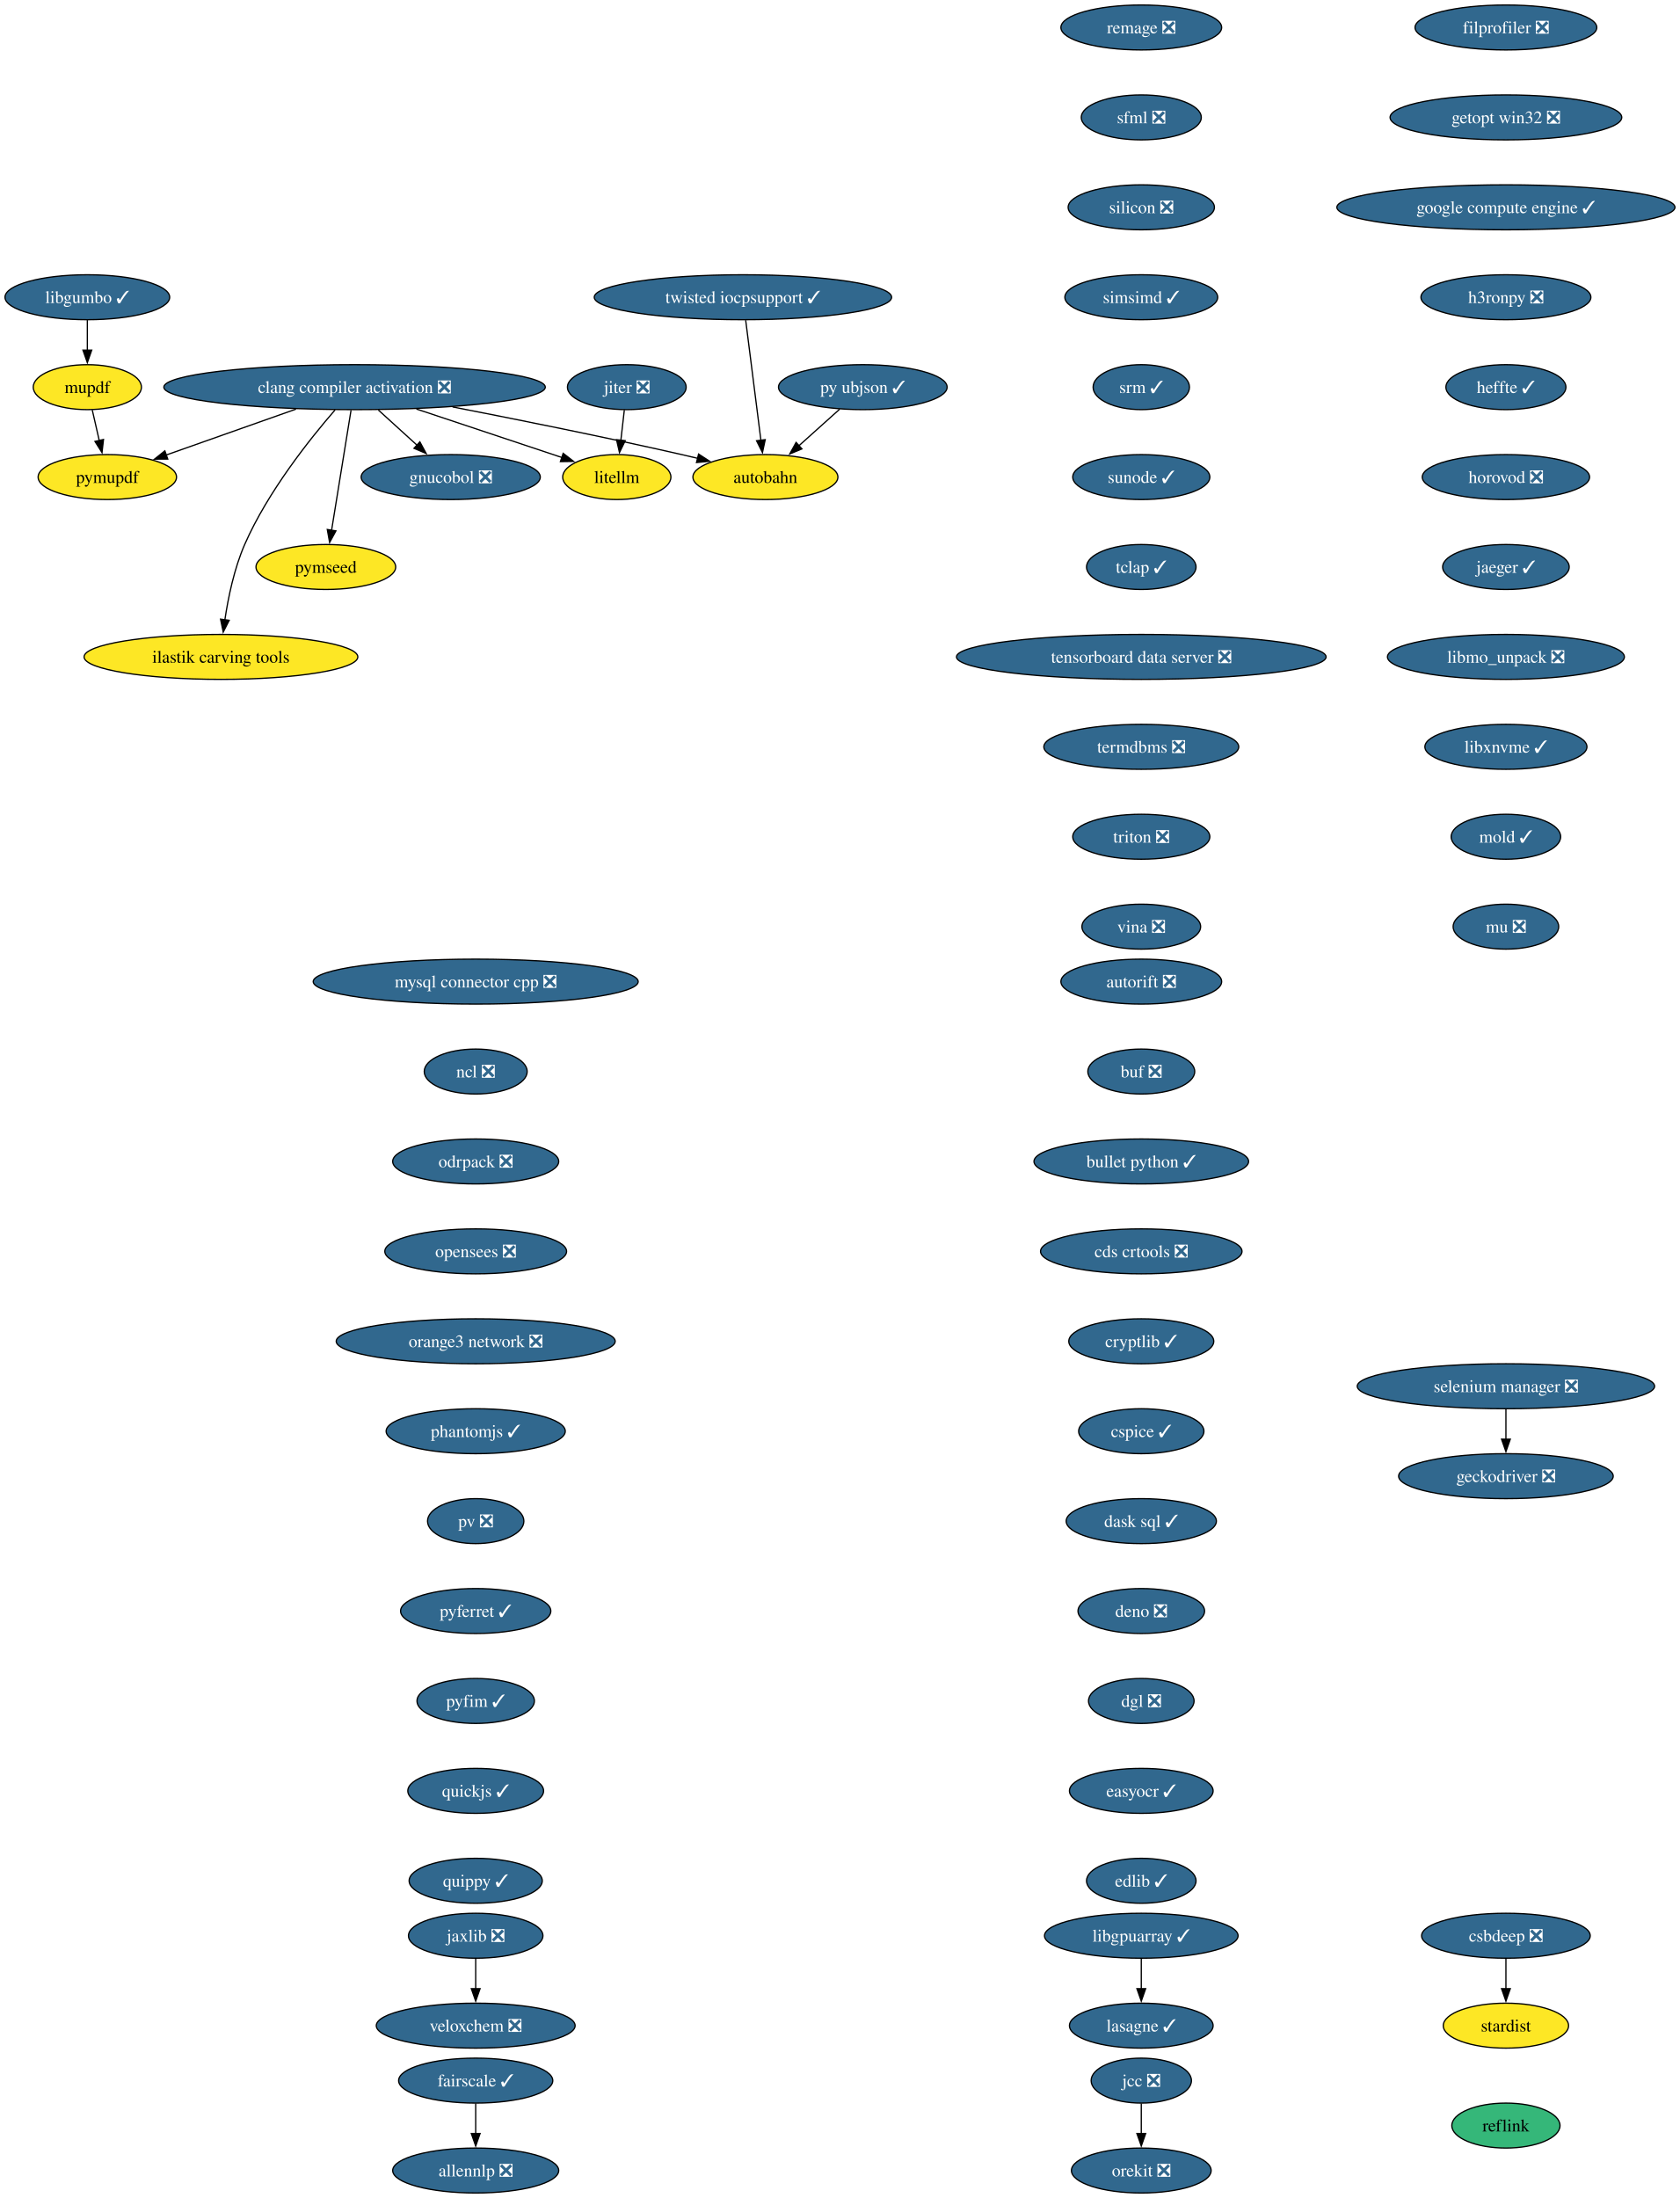
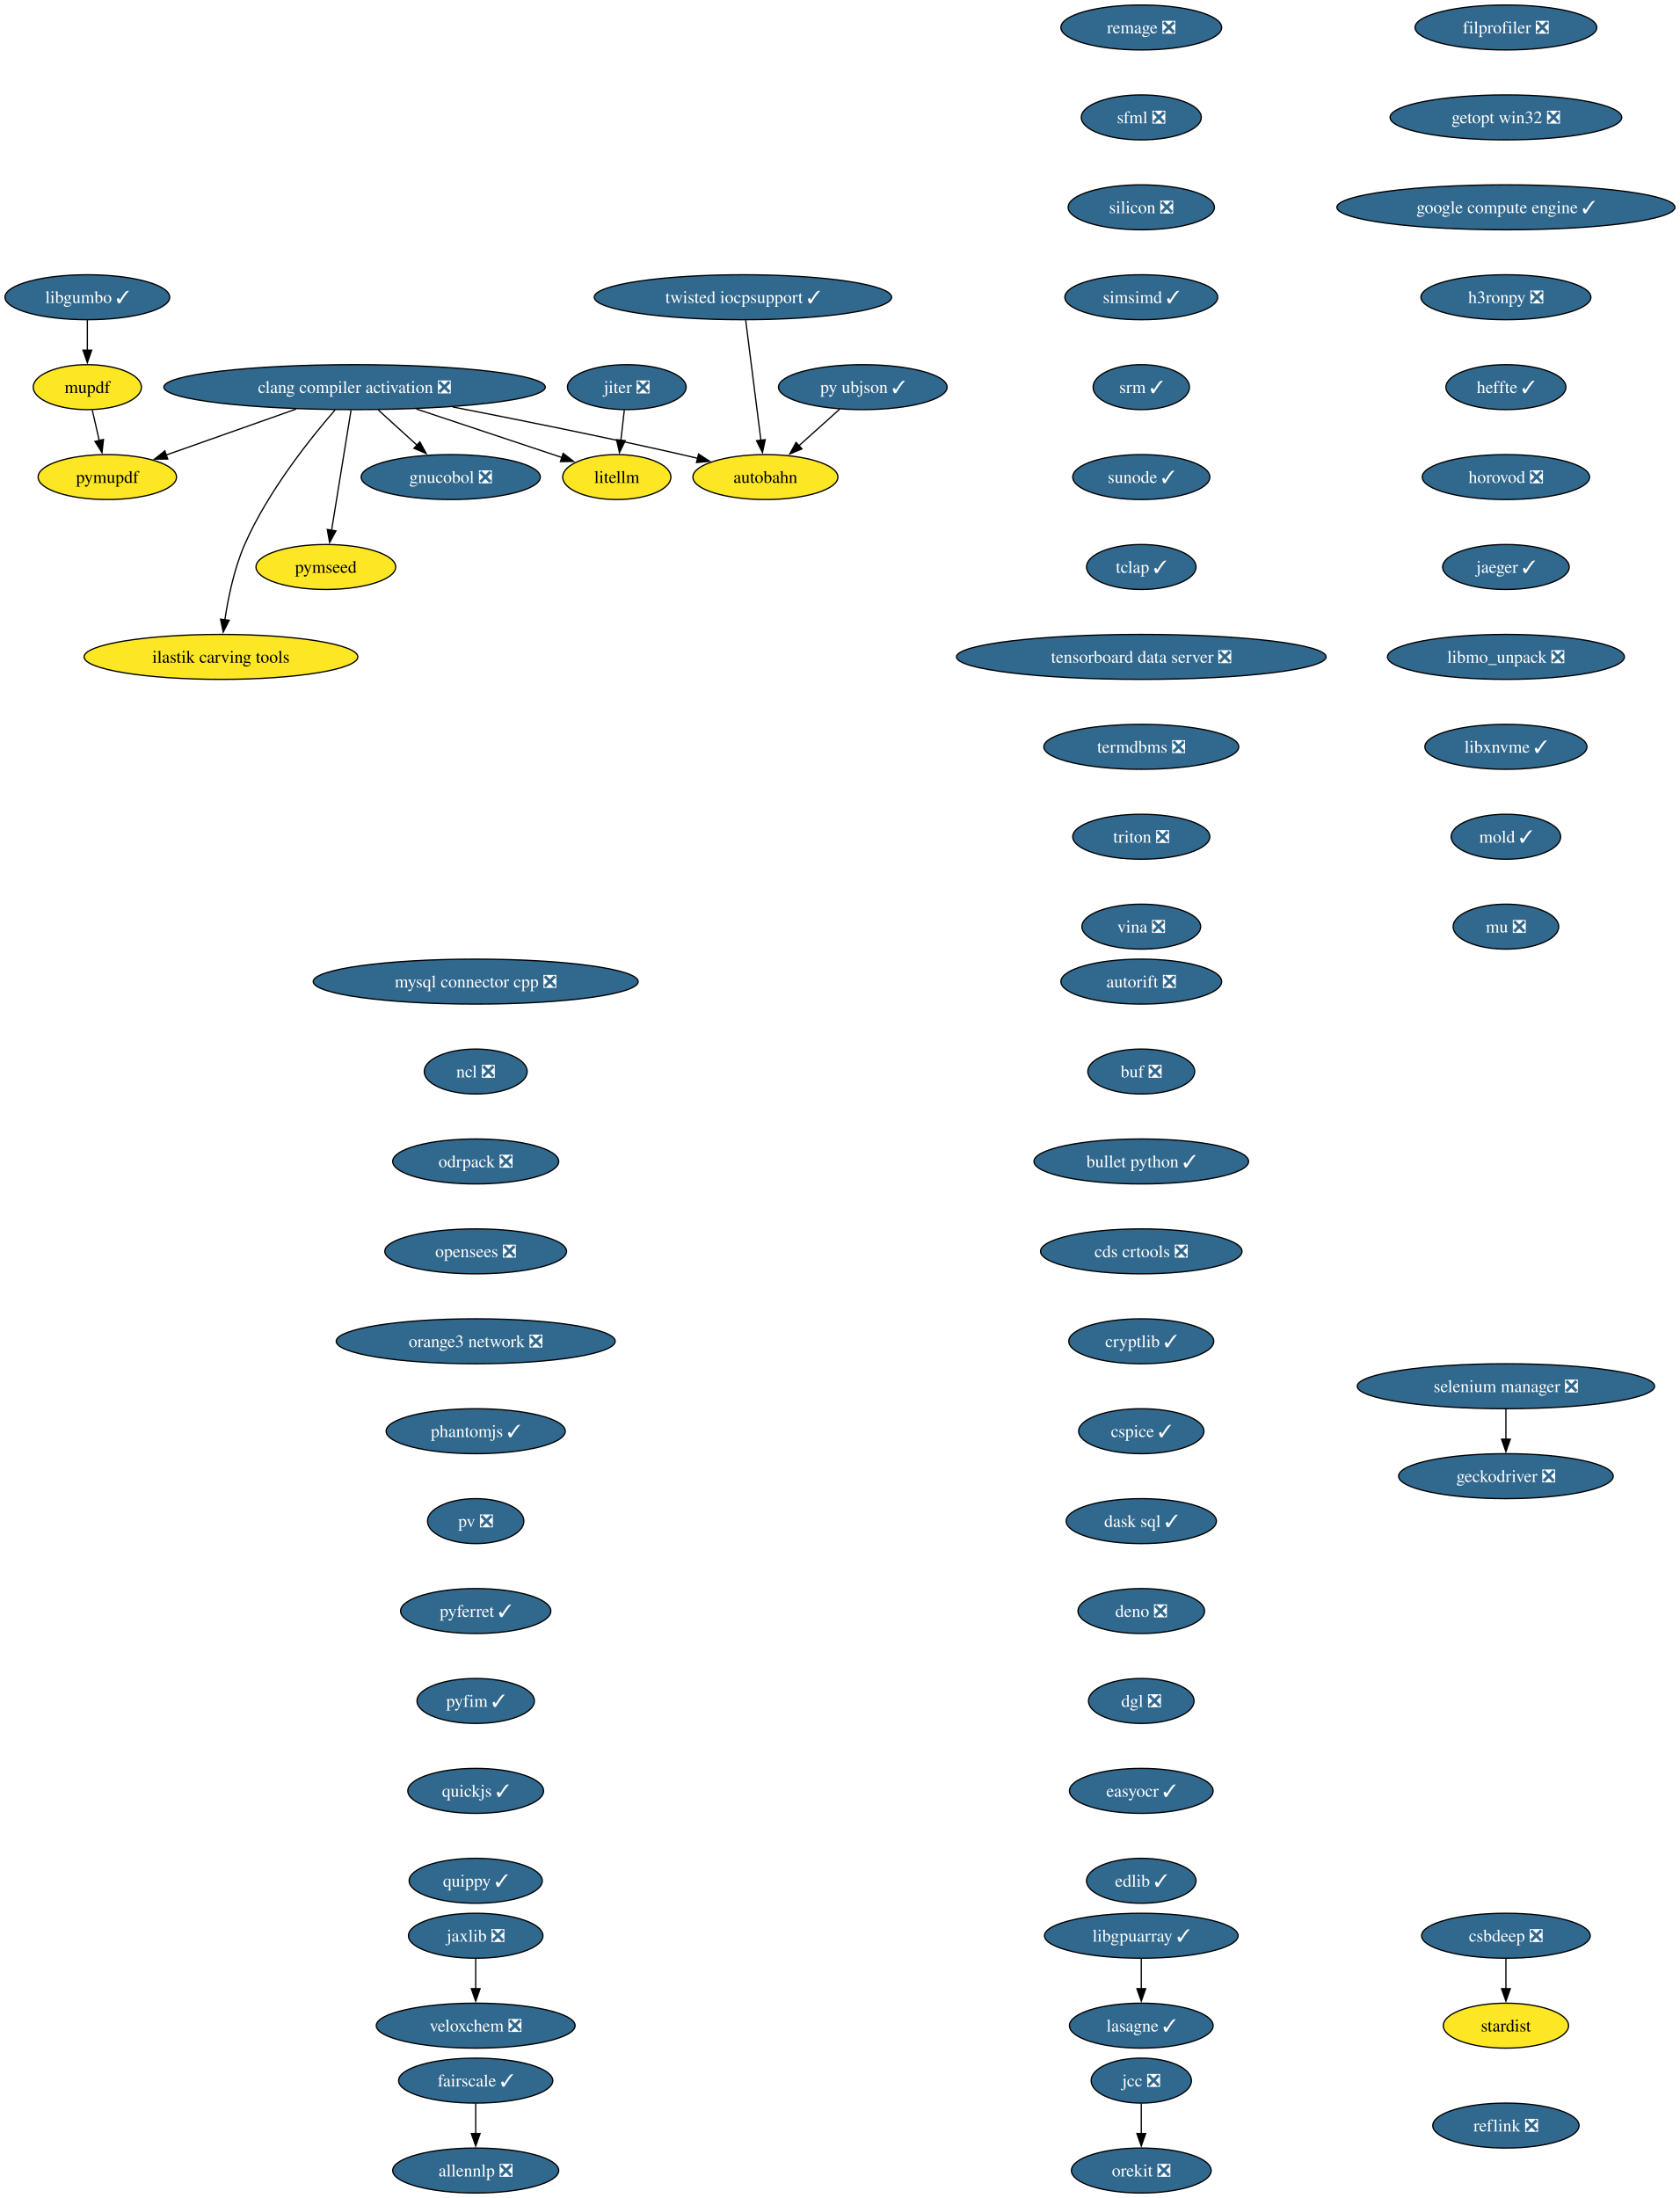
<svg xmlns="http://www.w3.org/2000/svg" xmlns:xlink="http://www.w3.org/1999/xlink" width="1345pt" height="1760pt" viewBox="0.00 0.00 1345.00 1760.00">
  <g id="graph0" class="graph" transform="scale(1 1) rotate(0) translate(4 1756)">
    <polygon fill="white" stroke="none" points="-4,4 -4,-1756 1341.32,-1756 1341.32,4 -4,4" />
    <g id="node1" class="node">
      <g id="a_node1">
        <a xlink:href="https://github.com/conda-forge/allennlp-feedstock/pull/40" xlink:title="allennlp ❎">
          <ellipse fill="#31688e" stroke="black" cx="376.94" cy="-18" rx="66.47" ry="18" />
          <text xml:space="preserve" text-anchor="middle" x="376.94" y="-13.32" font-family="Times,serif" font-size="14.00" fill="white">allennlp ❎</text>
        </a>
      </g>
    </g>
    <g id="node2" class="node">
      <g id="a_node2">
        <a xlink:href="https://github.com/conda-forge/autobahn-feedstock" xlink:title="autobahn">
          <ellipse fill="#fde725" stroke="black" cx="608.94" cy="-1374" rx="58.05" ry="18" />
          <text xml:space="preserve" text-anchor="middle" x="608.94" y="-1369.33" font-family="Times,serif" font-size="14.00">autobahn</text>
        </a>
      </g>
    </g>
    <g id="node3" class="node">
      <g id="a_node3">
        <a xlink:href="https://github.com/conda-forge/autorift-feedstock/pull/69" xlink:title="autorift ❎">
          <ellipse fill="#31688e" stroke="black" cx="909.94" cy="-970" rx="64.36" ry="18" />
          <text xml:space="preserve" text-anchor="middle" x="909.94" y="-965.33" font-family="Times,serif" font-size="14.00" fill="white">autorift ❎</text>
        </a>
      </g>
    </g>
    <g id="node4" class="node">
      <g id="a_node4">
        <a xlink:href="https://github.com/conda-forge/buf-feedstock/pull/48" xlink:title="buf ❎">
          <ellipse fill="#31688e" stroke="black" cx="909.94" cy="-898" rx="42.79" ry="18" />
          <text xml:space="preserve" text-anchor="middle" x="909.94" y="-893.33" font-family="Times,serif" font-size="14.00" fill="white">buf ❎</text>
        </a>
      </g>
    </g>
    <g id="node5" class="node">
      <g id="a_node5">
        <a xlink:href="https://github.com/conda-forge/bullet-python-feedstock/pull/14" xlink:title="bullet python ✓">
          <ellipse fill="#31688e" stroke="black" cx="909.94" cy="-826" rx="85.93" ry="18" />
          <text xml:space="preserve" text-anchor="middle" x="909.94" y="-821.33" font-family="Times,serif" font-size="14.00" fill="white">bullet python ✓</text>
        </a>
      </g>
    </g>
    <g id="node6" class="node">
      <g id="a_node6">
        <a xlink:href="https://github.com/conda-forge/cds-crtools-feedstock/pull/96" xlink:title="cds crtools ❎">
          <ellipse fill="#31688e" stroke="black" cx="909.94" cy="-754" rx="80.67" ry="18" />
          <text xml:space="preserve" text-anchor="middle" x="909.94" y="-749.33" font-family="Times,serif" font-size="14.00" fill="white">cds crtools ❎</text>
        </a>
      </g>
    </g>
    <g id="node7" class="node">
      <g id="a_node7">
        <a xlink:href="https://github.com/conda-forge/cryptlib-feedstock/pull/5" xlink:title="cryptlib ✓">
          <ellipse fill="#31688e" stroke="black" cx="909.94" cy="-682" rx="58.05" ry="18" />
          <text xml:space="preserve" text-anchor="middle" x="909.94" y="-677.33" font-family="Times,serif" font-size="14.00" fill="white">cryptlib ✓</text>
        </a>
      </g>
    </g>
    <g id="node14" class="node">
      <g id="a_node14">
        <a xlink:href="https://github.com/conda-forge/cspice-feedstock/pull/43" xlink:title="cspice ✓">
          <ellipse fill="#31688e" stroke="black" cx="909.94" cy="-610" rx="50.16" ry="18" />
          <text xml:space="preserve" text-anchor="middle" x="909.94" y="-605.33" font-family="Times,serif" font-size="14.00" fill="white">cspice ✓</text>
        </a>
      </g>
    </g>
    <g id="node8" class="node">
      <g id="a_node8">
        <a xlink:href="https://github.com/conda-forge/clang-compiler-activation-feedstock/pull/85" xlink:title="clang compiler activation ❎">
          <ellipse fill="#31688e" stroke="black" cx="279.94" cy="-1446" rx="152.75" ry="18" />
          <text xml:space="preserve" text-anchor="middle" x="279.94" y="-1441.33" font-family="Times,serif" font-size="14.00" fill="white">clang compiler activation ❎</text>
        </a>
      </g>
    </g>
    <g id="edge5" class="edge">
      <path fill="none" stroke="black" d="M358.4,-1430.17C410.56,-1420.05 480.52,-1406 541.94,-1392 546.16,-1391.04 550.53,-1390.01 554.91,-1388.95" />
      <polygon fill="black" stroke="black" points="555.42,-1392.43 564.29,-1386.65 553.75,-1385.63 555.42,-1392.43" />
    </g>
    <g id="node9" class="node">
      <g id="a_node9">
        <a xlink:href="https://github.com/conda-forge/gnucobol-feedstock/pull/4" xlink:title="gnucobol ❎">
          <ellipse fill="#31688e" stroke="black" cx="356.94" cy="-1374" rx="71.73" ry="18" />
          <text xml:space="preserve" text-anchor="middle" x="356.94" y="-1369.33" font-family="Times,serif" font-size="14.00" fill="white">gnucobol ❎</text>
        </a>
      </g>
    </g>
    <g id="edge6" class="edge">
      <path fill="none" stroke="black" d="M298.97,-1427.7C308.37,-1419.16 319.86,-1408.71 330.13,-1399.37" />
      <polygon fill="black" stroke="black" points="332.23,-1402.2 337.27,-1392.88 327.52,-1397.02 332.23,-1402.2" />
    </g>
    <g id="node10" class="node">
      <g id="a_node10">
        <a xlink:href="https://github.com/conda-forge/litellm-feedstock" xlink:title="litellm">
          <ellipse fill="#fde725" stroke="black" cx="489.94" cy="-1374" rx="43.32" ry="18" />
          <text xml:space="preserve" text-anchor="middle" x="489.94" y="-1369.33" font-family="Times,serif" font-size="14.00">litellm</text>
        </a>
      </g>
    </g>
    <g id="edge7" class="edge">
      <path fill="none" stroke="black" d="M329.44,-1428.5C364.89,-1416.68 412.19,-1400.92 446.24,-1389.57" />
      <polygon fill="black" stroke="black" points="446.99,-1393.01 455.37,-1386.52 444.77,-1386.37 446.99,-1393.01" />
    </g>
    <g id="node11" class="node">
      <g id="a_node11">
        <a xlink:href="https://github.com/conda-forge/pymseed-feedstock" xlink:title="pymseed">
          <ellipse fill="#fde725" stroke="black" cx="256.94" cy="-1302" rx="55.94" ry="18" />
          <text xml:space="preserve" text-anchor="middle" x="256.94" y="-1297.33" font-family="Times,serif" font-size="14.00">pymseed</text>
        </a>
      </g>
    </g>
    <g id="edge8" class="edge">
      <path fill="none" stroke="black" d="M277.12,-1427.59C273.24,-1403.61 266.19,-1360.14 261.54,-1331.42" />
      <polygon fill="black" stroke="black" points="265.01,-1330.92 259.95,-1321.6 258.1,-1332.04 265.01,-1330.92" />
    </g>
    <g id="node12" class="node">
      <g id="a_node12">
        <a xlink:href="https://github.com/conda-forge/pymupdf-feedstock" xlink:title="pymupdf">
          <ellipse fill="#fde725" stroke="black" cx="81.94" cy="-1374" rx="55.42" ry="18" />
          <text xml:space="preserve" text-anchor="middle" x="81.94" y="-1369.33" font-family="Times,serif" font-size="14.00">pymupdf</text>
        </a>
      </g>
    </g>
    <g id="edge9" class="edge">
      <path fill="none" stroke="black" d="M233.02,-1428.41C201.61,-1417.31 160.43,-1402.75 129,-1391.64" />
      <polygon fill="black" stroke="black" points="130.34,-1388.4 119.75,-1388.37 128.01,-1395 130.34,-1388.4" />
    </g>
    <g id="node13" class="node">
      <g id="a_node13">
        <a xlink:href="https://github.com/conda-forge/ilastik-carving-tools-feedstock" xlink:title="ilastik carving tools">
          <ellipse fill="#fde725" stroke="black" cx="172.94" cy="-1230" rx="109.61" ry="18" />
          <text xml:space="preserve" text-anchor="middle" x="172.94" y="-1225.33" font-family="Times,serif" font-size="14.00">ilastik carving tools</text>
        </a>
      </g>
    </g>
    <g id="edge10" class="edge">
      <path fill="none" stroke="black" d="M264.33,-1427.77C244.44,-1404.86 210.43,-1362.32 191.94,-1320 183.52,-1300.73 178.72,-1277.45 176.05,-1259.53" />
      <polygon fill="black" stroke="black" points="179.55,-1259.31 174.76,-1249.86 172.62,-1260.24 179.55,-1259.31" />
    </g>
    <g id="node17" class="node">
      <g id="a_node17">
        <a xlink:href="https://github.com/conda-forge/dask-sql-feedstock/pull/86" xlink:title="dask sql ✓">
          <ellipse fill="#31688e" stroke="black" cx="909.94" cy="-538" rx="60.15" ry="18" />
          <text xml:space="preserve" text-anchor="middle" x="909.94" y="-533.33" font-family="Times,serif" font-size="14.00" fill="white">dask sql ✓</text>
        </a>
      </g>
    </g>
    <g id="node15" class="node">
      <g id="a_node15">
        <a xlink:href="https://github.com/conda-forge/csbdeep-feedstock/pull/18" xlink:title="csbdeep ❎">
          <ellipse fill="#31688e" stroke="black" cx="1201.94" cy="-206" rx="67.52" ry="18" />
          <text xml:space="preserve" text-anchor="middle" x="1201.94" y="-201.33" font-family="Times,serif" font-size="14.00" fill="white">csbdeep ❎</text>
        </a>
      </g>
    </g>
    <g id="node16" class="node">
      <g id="a_node16">
        <a xlink:href="https://github.com/conda-forge/stardist-feedstock" xlink:title="stardist">
          <ellipse fill="#fde725" stroke="black" cx="1201.94" cy="-134" rx="50.16" ry="18" />
          <text xml:space="preserve" text-anchor="middle" x="1201.94" y="-129.32" font-family="Times,serif" font-size="14.00">stardist</text>
        </a>
      </g>
    </g>
    <g id="edge12" class="edge">
      <path fill="none" stroke="black" d="M1201.94,-187.7C1201.94,-180.41 1201.94,-171.73 1201.94,-163.54" />
      <polygon fill="black" stroke="black" points="1205.44,-163.62 1201.94,-153.62 1198.44,-163.62 1205.44,-163.62" />
    </g>
    <g id="node18" class="node">
      <g id="a_node18">
        <a xlink:href="https://github.com/conda-forge/deno-feedstock/pull/11" xlink:title="deno ❎">
          <ellipse fill="#31688e" stroke="black" cx="909.94" cy="-466" rx="50.68" ry="18" />
          <text xml:space="preserve" text-anchor="middle" x="909.94" y="-461.32" font-family="Times,serif" font-size="14.00" fill="white">deno ❎</text>
        </a>
      </g>
    </g>
    <g id="node19" class="node">
      <g id="a_node19">
        <a xlink:href="https://github.com/conda-forge/dgl-feedstock/pull/69" xlink:title="dgl ❎">
          <ellipse fill="#31688e" stroke="black" cx="909.94" cy="-394" rx="42.26" ry="18" />
          <text xml:space="preserve" text-anchor="middle" x="909.94" y="-389.32" font-family="Times,serif" font-size="14.00" fill="white">dgl ❎</text>
        </a>
      </g>
    </g>
    <g id="node20" class="node">
      <g id="a_node20">
        <a xlink:href="https://github.com/conda-forge/easyocr-feedstock/pull/14" xlink:title="easyocr ✓">
          <ellipse fill="#31688e" stroke="black" cx="909.94" cy="-322" rx="57.52" ry="18" />
          <text xml:space="preserve" text-anchor="middle" x="909.94" y="-317.32" font-family="Times,serif" font-size="14.00" fill="white">easyocr ✓</text>
        </a>
      </g>
    </g>
    <g id="node21" class="node">
      <g id="a_node21">
        <a xlink:href="https://github.com/conda-forge/edlib-feedstock/pull/7" xlink:title="edlib ✓">
          <ellipse fill="#31688e" stroke="black" cx="909.94" cy="-250" rx="43.84" ry="18" />
          <text xml:space="preserve" text-anchor="middle" x="909.94" y="-245.32" font-family="Times,serif" font-size="14.00" fill="white">edlib ✓</text>
        </a>
      </g>
    </g>
    <g id="node22" class="node">
      <g id="a_node22">
        <a xlink:href="https://github.com/conda-forge/fairscale-feedstock/pull/39" xlink:title="fairscale ✓">
          <ellipse fill="#31688e" stroke="black" cx="376.94" cy="-90" rx="61.73" ry="18" />
          <text xml:space="preserve" text-anchor="middle" x="376.94" y="-85.33" font-family="Times,serif" font-size="14.00" fill="white">fairscale ✓</text>
        </a>
      </g>
    </g>
    <g id="edge18" class="edge">
      <path fill="none" stroke="black" d="M376.94,-71.7C376.94,-64.41 376.94,-55.73 376.94,-47.54" />
      <polygon fill="black" stroke="black" points="380.44,-47.62 376.94,-37.62 373.44,-47.62 380.44,-47.62" />
    </g>
    <g id="node23" class="node">
      <g id="a_node23">
        <a xlink:href="https://github.com/conda-forge/filprofiler-feedstock/pull/51" xlink:title="filprofiler ❎">
          <ellipse fill="#31688e" stroke="black" cx="1201.94" cy="-1734" rx="72.78" ry="18" />
          <text xml:space="preserve" text-anchor="middle" x="1201.94" y="-1729.33" font-family="Times,serif" font-size="14.00" fill="white">filprofiler ❎</text>
        </a>
      </g>
    </g>
    <g id="node24" class="node">
      <g id="a_node24">
        <a xlink:href="https://github.com/conda-forge/getopt-win32-feedstock/pull/5" xlink:title="getopt win32 ❎">
          <ellipse fill="#31688e" stroke="black" cx="1201.94" cy="-1662" rx="92.77" ry="18" />
          <text xml:space="preserve" text-anchor="middle" x="1201.94" y="-1657.33" font-family="Times,serif" font-size="14.00" fill="white">getopt win32 ❎</text>
        </a>
      </g>
    </g>
    <g id="node26" class="node">
      <g id="a_node26">
        <a xlink:href="https://github.com/conda-forge/google-compute-engine-feedstock/pull/12" xlink:title="google compute engine ✓">
          <ellipse fill="#31688e" stroke="black" cx="1201.94" cy="-1590" rx="135.39" ry="18" />
          <text xml:space="preserve" text-anchor="middle" x="1201.94" y="-1585.33" font-family="Times,serif" font-size="14.00" fill="white">google compute engine ✓</text>
        </a>
      </g>
    </g>
    <g id="node25" class="node">
      <g id="a_node25">
        <a xlink:href="https://github.com/conda-forge/geckodriver-feedstock/pull/37" xlink:title="geckodriver ❎">
          <ellipse fill="#31688e" stroke="black" cx="1201.94" cy="-574" rx="85.93" ry="18" />
          <text xml:space="preserve" text-anchor="middle" x="1201.94" y="-569.33" font-family="Times,serif" font-size="14.00" fill="white">geckodriver ❎</text>
        </a>
      </g>
    </g>
    <g id="node27" class="node">
      <g id="a_node27">
        <a xlink:href="https://github.com/conda-forge/h3ronpy-feedstock/pull/3" xlink:title="h3ronpy ❎">
          <ellipse fill="#31688e" stroke="black" cx="1201.94" cy="-1518" rx="68.04" ry="18" />
          <text xml:space="preserve" text-anchor="middle" x="1201.94" y="-1513.33" font-family="Times,serif" font-size="14.00" fill="white">h3ronpy ❎</text>
        </a>
      </g>
    </g>
    <g id="node28" class="node">
      <g id="a_node28">
        <a xlink:href="https://github.com/conda-forge/heffte-feedstock/pull/8" xlink:title="heffte ✓">
          <ellipse fill="#31688e" stroke="black" cx="1201.94" cy="-1446" rx="48.05" ry="18" />
          <text xml:space="preserve" text-anchor="middle" x="1201.94" y="-1441.33" font-family="Times,serif" font-size="14.00" fill="white">heffte ✓</text>
        </a>
      </g>
    </g>
    <g id="node29" class="node">
      <g id="a_node29">
        <a xlink:href="https://github.com/conda-forge/horovod-feedstock/pull/56" xlink:title="horovod ❎">
          <ellipse fill="#31688e" stroke="black" cx="1201.94" cy="-1374" rx="66.99" ry="18" />
          <text xml:space="preserve" text-anchor="middle" x="1201.94" y="-1369.33" font-family="Times,serif" font-size="14.00" fill="white">horovod ❎</text>
        </a>
      </g>
    </g>
    <g id="node30" class="node">
      <g id="a_node30">
        <a xlink:href="https://github.com/conda-forge/jaeger-feedstock/pull/28" xlink:title="jaeger ✓">
          <ellipse fill="#31688e" stroke="black" cx="1201.94" cy="-1302" rx="50.68" ry="18" />
          <text xml:space="preserve" text-anchor="middle" x="1201.94" y="-1297.33" font-family="Times,serif" font-size="14.00" fill="white">jaeger ✓</text>
        </a>
      </g>
    </g>
    <g id="node31" class="node">
      <g id="a_node31">
        <a xlink:href="https://github.com/conda-forge/libmo_unpack-feedstock/pull/21" xlink:title="libmo_unpack ❎">
          <ellipse fill="#31688e" stroke="black" cx="1201.94" cy="-1230" rx="94.88" ry="18" />
          <text xml:space="preserve" text-anchor="middle" x="1201.94" y="-1225.33" font-family="Times,serif" font-size="14.00" fill="white">libmo_unpack ❎</text>
        </a>
      </g>
    </g>
    <g id="node41" class="node">
      <g id="a_node41">
        <a xlink:href="https://github.com/conda-forge/libxnvme-feedstock/pull/3" xlink:title="libxnvme ✓">
          <ellipse fill="#31688e" stroke="black" cx="1201.94" cy="-1158" rx="64.89" ry="18" />
          <text xml:space="preserve" text-anchor="middle" x="1201.94" y="-1153.33" font-family="Times,serif" font-size="14.00" fill="white">libxnvme ✓</text>
        </a>
      </g>
    </g>
    <g id="node32" class="node">
      <g id="a_node32">
        <a xlink:href="https://github.com/conda-forge/jaxlib-feedstock/pull/271" xlink:title="jaxlib ❎">
          <ellipse fill="#31688e" stroke="black" cx="376.94" cy="-206" rx="53.84" ry="18" />
          <text xml:space="preserve" text-anchor="middle" x="376.94" y="-201.33" font-family="Times,serif" font-size="14.00" fill="white">jaxlib ❎</text>
        </a>
      </g>
    </g>
    <g id="node33" class="node">
      <g id="a_node33">
        <a xlink:href="https://github.com/conda-forge/veloxchem-feedstock/pull/31" xlink:title="veloxchem ❎">
          <ellipse fill="#31688e" stroke="black" cx="376.94" cy="-134" rx="79.62" ry="18" />
          <text xml:space="preserve" text-anchor="middle" x="376.94" y="-129.32" font-family="Times,serif" font-size="14.00" fill="white">veloxchem ❎</text>
        </a>
      </g>
    </g>
    <g id="edge26" class="edge">
      <path fill="none" stroke="black" d="M376.94,-187.7C376.94,-180.41 376.94,-171.73 376.94,-163.54" />
      <polygon fill="black" stroke="black" points="380.44,-163.62 376.94,-153.62 373.44,-163.62 380.44,-163.62" />
    </g>
    <g id="node34" class="node">
      <g id="a_node34">
        <a xlink:href="https://github.com/conda-forge/jcc-feedstock/pull/82" xlink:title="jcc ❎">
          <ellipse fill="#31688e" stroke="black" cx="909.94" cy="-90" rx="40.16" ry="18" />
          <text xml:space="preserve" text-anchor="middle" x="909.94" y="-85.33" font-family="Times,serif" font-size="14.00" fill="white">jcc ❎</text>
        </a>
      </g>
    </g>
    <g id="node35" class="node">
      <g id="a_node35">
        <a xlink:href="https://github.com/conda-forge/orekit-feedstock/pull/111" xlink:title="orekit ❎">
          <ellipse fill="#31688e" stroke="black" cx="909.94" cy="-18" rx="55.94" ry="18" />
          <text xml:space="preserve" text-anchor="middle" x="909.94" y="-13.32" font-family="Times,serif" font-size="14.00" fill="white">orekit ❎</text>
        </a>
      </g>
    </g>
    <g id="edge27" class="edge">
      <path fill="none" stroke="black" d="M909.94,-71.7C909.94,-64.41 909.94,-55.73 909.94,-47.54" />
      <polygon fill="black" stroke="black" points="913.44,-47.62 909.94,-37.62 906.44,-47.62 913.44,-47.62" />
    </g>
    <g id="node36" class="node">
      <g id="a_node36">
        <a xlink:href="https://github.com/conda-forge/jiter-feedstock/pull/10" xlink:title="jiter ❎">
          <ellipse fill="#31688e" stroke="black" cx="497.94" cy="-1446" rx="47.53" ry="18" />
          <text xml:space="preserve" text-anchor="middle" x="497.94" y="-1441.33" font-family="Times,serif" font-size="14.00" fill="white">jiter ❎</text>
        </a>
      </g>
    </g>
    <g id="edge28" class="edge">
      <path fill="none" stroke="black" d="M495.96,-1427.7C495.13,-1420.41 494.14,-1411.73 493.2,-1403.54" />
      <polygon fill="black" stroke="black" points="496.68,-1403.15 492.07,-1393.61 489.72,-1403.94 496.68,-1403.15" />
    </g>
    <g id="node37" class="node">
      <g id="a_node37">
        <a xlink:href="https://github.com/conda-forge/lasagne-feedstock/pull/11" xlink:title="lasagne ✓">
          <ellipse fill="#31688e" stroke="black" cx="909.94" cy="-134" rx="57.52" ry="18" />
          <text xml:space="preserve" text-anchor="middle" x="909.94" y="-129.32" font-family="Times,serif" font-size="14.00" fill="white">lasagne ✓</text>
        </a>
      </g>
    </g>
    <g id="node38" class="node">
      <g id="a_node38">
        <a xlink:href="https://github.com/conda-forge/libgpuarray-feedstock/pull/22" xlink:title="libgpuarray ✓">
          <ellipse fill="#31688e" stroke="black" cx="909.94" cy="-206" rx="77.52" ry="18" />
          <text xml:space="preserve" text-anchor="middle" x="909.94" y="-201.33" font-family="Times,serif" font-size="14.00" fill="white">libgpuarray ✓</text>
        </a>
      </g>
    </g>
    <g id="edge29" class="edge">
      <path fill="none" stroke="black" d="M909.94,-187.7C909.94,-180.41 909.94,-171.73 909.94,-163.54" />
      <polygon fill="black" stroke="black" points="913.44,-163.62 909.94,-153.62 906.44,-163.62 913.44,-163.62" />
    </g>
    <g id="node39" class="node">
      <g id="a_node39">
        <a xlink:href="https://github.com/conda-forge/libgumbo-feedstock/pull/6" xlink:title="libgumbo ✓">
          <ellipse fill="#31688e" stroke="black" cx="65.94" cy="-1518" rx="65.94" ry="18" />
          <text xml:space="preserve" text-anchor="middle" x="65.94" y="-1513.33" font-family="Times,serif" font-size="14.00" fill="white">libgumbo ✓</text>
        </a>
      </g>
    </g>
    <g id="node40" class="node">
      <g id="a_node40">
        <a xlink:href="https://github.com/conda-forge/mupdf-feedstock" xlink:title="mupdf">
          <ellipse fill="#fde725" stroke="black" cx="65.94" cy="-1446" rx="43.32" ry="18" />
          <text xml:space="preserve" text-anchor="middle" x="65.94" y="-1441.33" font-family="Times,serif" font-size="14.00">mupdf</text>
        </a>
      </g>
    </g>
    <g id="edge30" class="edge">
      <path fill="none" stroke="black" d="M65.94,-1499.7C65.94,-1492.41 65.94,-1483.73 65.94,-1475.54" />
      <polygon fill="black" stroke="black" points="69.44,-1475.62 65.94,-1465.62 62.44,-1475.62 69.44,-1475.62" />
    </g>
    <g id="edge31" class="edge">
      <path fill="none" stroke="black" d="M69.89,-1427.7C71.58,-1420.32 73.59,-1411.52 75.48,-1403.25" />
      <polygon fill="black" stroke="black" points="78.88,-1404.11 77.69,-1393.58 72.05,-1402.55 78.88,-1404.11" />
    </g>
    <g id="node42" class="node">
      <g id="a_node42">
        <a xlink:href="https://github.com/conda-forge/mold-feedstock/pull/39" xlink:title="mold ✓">
          <ellipse fill="#31688e" stroke="black" cx="1201.94" cy="-1086" rx="43.84" ry="18" />
          <text xml:space="preserve" text-anchor="middle" x="1201.94" y="-1081.33" font-family="Times,serif" font-size="14.00" fill="white">mold ✓</text>
        </a>
      </g>
    </g>
    <g id="node43" class="node">
      <g id="a_node43">
        <a xlink:href="https://github.com/conda-forge/mu-feedstock/pull/4" xlink:title="mu ❎">
          <ellipse fill="#31688e" stroke="black" cx="1201.94" cy="-1014" rx="42.26" ry="18" />
          <text xml:space="preserve" text-anchor="middle" x="1201.94" y="-1009.33" font-family="Times,serif" font-size="14.00" fill="white">mu ❎</text>
        </a>
      </g>
    </g>
    <g id="node44" class="node">
      <g id="a_node44">
        <a xlink:href="https://github.com/conda-forge/mysql-connector-cpp-feedstock/pull/33" xlink:title="mysql connector cpp ❎">
          <ellipse fill="#31688e" stroke="black" cx="376.94" cy="-970" rx="130.13" ry="18" />
          <text xml:space="preserve" text-anchor="middle" x="376.94" y="-965.33" font-family="Times,serif" font-size="14.00" fill="white">mysql connector cpp ❎</text>
        </a>
      </g>
    </g>
    <g id="node45" class="node">
      <g id="a_node45">
        <a xlink:href="https://github.com/conda-forge/ncl-feedstock/pull/178" xlink:title="ncl ❎">
          <ellipse fill="#31688e" stroke="black" cx="376.94" cy="-898" rx="41.21" ry="18" />
          <text xml:space="preserve" text-anchor="middle" x="376.94" y="-893.33" font-family="Times,serif" font-size="14.00" fill="white">ncl ❎</text>
        </a>
      </g>
    </g>
    <g id="node46" class="node">
      <g id="a_node46">
        <a xlink:href="https://github.com/conda-forge/odrpack-feedstock/pull/10" xlink:title="odrpack ❎">
          <ellipse fill="#31688e" stroke="black" cx="376.94" cy="-826" rx="66.47" ry="18" />
          <text xml:space="preserve" text-anchor="middle" x="376.94" y="-821.33" font-family="Times,serif" font-size="14.00" fill="white">odrpack ❎</text>
        </a>
      </g>
    </g>
    <g id="node47" class="node">
      <g id="a_node47">
        <a xlink:href="https://github.com/conda-forge/opensees-feedstock/pull/15" xlink:title="opensees ❎">
          <ellipse fill="#31688e" stroke="black" cx="376.94" cy="-754" rx="72.78" ry="18" />
          <text xml:space="preserve" text-anchor="middle" x="376.94" y="-749.33" font-family="Times,serif" font-size="14.00" fill="white">opensees ❎</text>
        </a>
      </g>
    </g>
    <g id="node48" class="node">
      <g id="a_node48">
        <a xlink:href="https://github.com/conda-forge/orange3-network-feedstock/pull/32" xlink:title="orange3 network ❎">
          <ellipse fill="#31688e" stroke="black" cx="376.94" cy="-682" rx="111.71" ry="18" />
          <text xml:space="preserve" text-anchor="middle" x="376.94" y="-677.33" font-family="Times,serif" font-size="14.00" fill="white">orange3 network ❎</text>
        </a>
      </g>
    </g>
    <g id="node49" class="node">
      <g id="a_node49">
        <a xlink:href="https://github.com/conda-forge/phantomjs-feedstock/pull/5" xlink:title="phantomjs ✓">
          <ellipse fill="#31688e" stroke="black" cx="376.94" cy="-610" rx="71.73" ry="18" />
          <text xml:space="preserve" text-anchor="middle" x="376.94" y="-605.33" font-family="Times,serif" font-size="14.00" fill="white">phantomjs ✓</text>
        </a>
      </g>
    </g>
    <g id="node50" class="node">
      <g id="a_node50">
        <a xlink:href="https://github.com/conda-forge/pv-feedstock/pull/9" xlink:title="pv ❎">
          <ellipse fill="#31688e" stroke="black" cx="376.94" cy="-538" rx="38.58" ry="18" />
          <text xml:space="preserve" text-anchor="middle" x="376.94" y="-533.33" font-family="Times,serif" font-size="14.00" fill="white">pv ❎</text>
        </a>
      </g>
    </g>
    <g id="node51" class="node">
      <g id="a_node51">
        <a xlink:href="https://github.com/conda-forge/pyferret-feedstock/pull/114" xlink:title="pyferret ✓">
          <ellipse fill="#31688e" stroke="black" cx="376.94" cy="-466" rx="60.15" ry="18" />
          <text xml:space="preserve" text-anchor="middle" x="376.94" y="-461.32" font-family="Times,serif" font-size="14.00" fill="white">pyferret ✓</text>
        </a>
      </g>
    </g>
    <g id="node53" class="node">
      <g id="a_node53">
        <a xlink:href="https://github.com/conda-forge/pyfim-feedstock/pull/17" xlink:title="pyfim ✓">
          <ellipse fill="#31688e" stroke="black" cx="376.94" cy="-394" rx="47" ry="18" />
          <text xml:space="preserve" text-anchor="middle" x="376.94" y="-389.32" font-family="Times,serif" font-size="14.00" fill="white">pyfim ✓</text>
        </a>
      </g>
    </g>
    <g id="node52" class="node">
      <g id="a_node52">
        <a xlink:href="https://github.com/conda-forge/py-ubjson-feedstock/pull/26" xlink:title="py ubjson ✓">
          <ellipse fill="#31688e" stroke="black" cx="686.94" cy="-1446" rx="67.52" ry="18" />
          <text xml:space="preserve" text-anchor="middle" x="686.94" y="-1441.33" font-family="Times,serif" font-size="14.00" fill="white">py ubjson ✓</text>
        </a>
      </g>
    </g>
    <g id="edge42" class="edge">
      <path fill="none" stroke="black" d="M668.45,-1428.41C658.64,-1419.61 646.41,-1408.63 635.59,-1398.92" />
      <polygon fill="black" stroke="black" points="638.2,-1396.56 628.42,-1392.48 633.52,-1401.76 638.2,-1396.56" />
    </g>
    <g id="node54" class="node">
      <g id="a_node54">
        <a xlink:href="https://github.com/conda-forge/quickjs-feedstock/pull/2" xlink:title="quickjs ✓">
          <ellipse fill="#31688e" stroke="black" cx="376.94" cy="-322" rx="54.36" ry="18" />
          <text xml:space="preserve" text-anchor="middle" x="376.94" y="-317.32" font-family="Times,serif" font-size="14.00" fill="white">quickjs ✓</text>
        </a>
      </g>
    </g>
    <g id="node55" class="node">
      <g id="a_node55">
        <a xlink:href="https://github.com/conda-forge/quippy-feedstock/pull/31" xlink:title="quippy ✓">
          <ellipse fill="#31688e" stroke="black" cx="376.94" cy="-250" rx="53.31" ry="18" />
          <text xml:space="preserve" text-anchor="middle" x="376.94" y="-245.32" font-family="Times,serif" font-size="14.00" fill="white">quippy ✓</text>
        </a>
      </g>
    </g>
    <g id="node56" class="node">
      <g id="a_node56">
        <a xlink:href="https://github.com/conda-forge/remage-feedstock/pull/40" xlink:title="remage ❎">
          <ellipse fill="#31688e" stroke="black" cx="909.94" cy="-1734" rx="64.36" ry="18" />
          <text xml:space="preserve" text-anchor="middle" x="909.94" y="-1729.33" font-family="Times,serif" font-size="14.00" fill="white">remage ❎</text>
        </a>
      </g>
    </g>
    <g id="node57" class="node">
      <g id="a_node57">
        <a xlink:href="https://github.com/conda-forge/sfml-feedstock/pull/22" xlink:title="sfml ❎">
          <ellipse fill="#31688e" stroke="black" cx="909.94" cy="-1662" rx="48.05" ry="18" />
          <text xml:space="preserve" text-anchor="middle" x="909.94" y="-1657.33" font-family="Times,serif" font-size="14.00" fill="white">sfml ❎</text>
        </a>
      </g>
    </g>
    <g id="node59" class="node">
      <g id="a_node59">
        <a xlink:href="https://github.com/conda-forge/silicon-feedstock/pull/6" xlink:title="silicon ❎">
          <ellipse fill="#31688e" stroke="black" cx="909.94" cy="-1590" rx="58.57" ry="18" />
          <text xml:space="preserve" text-anchor="middle" x="909.94" y="-1585.33" font-family="Times,serif" font-size="14.00" fill="white">silicon ❎</text>
        </a>
      </g>
    </g>
    <g id="node58" class="node">
      <g id="a_node58">
        <a xlink:href="https://github.com/conda-forge/selenium-manager-feedstock/pull/1" xlink:title="selenium manager ❎">
          <ellipse fill="#31688e" stroke="black" cx="1201.94" cy="-646" rx="119.08" ry="18" />
          <text xml:space="preserve" text-anchor="middle" x="1201.94" y="-641.33" font-family="Times,serif" font-size="14.00" fill="white">selenium manager ❎</text>
        </a>
      </g>
    </g>
    <g id="edge47" class="edge">
      <path fill="none" stroke="black" d="M1201.94,-627.7C1201.94,-620.41 1201.94,-611.73 1201.94,-603.54" />
      <polygon fill="black" stroke="black" points="1205.44,-603.62 1201.94,-593.62 1198.44,-603.62 1205.44,-603.62" />
    </g>
    <g id="node60" class="node">
      <g id="a_node60">
        <a xlink:href="https://github.com/conda-forge/simsimd-feedstock/pull/52" xlink:title="simsimd ✓">
          <ellipse fill="#31688e" stroke="black" cx="909.94" cy="-1518" rx="61.2" ry="18" />
          <text xml:space="preserve" text-anchor="middle" x="909.94" y="-1513.33" font-family="Times,serif" font-size="14.00" fill="white">simsimd ✓</text>
        </a>
      </g>
    </g>
    <g id="node61" class="node">
      <g id="a_node61">
        <a xlink:href="https://github.com/conda-forge/srm-feedstock/pull/5" xlink:title="srm ✓">
          <ellipse fill="#31688e" stroke="black" cx="909.94" cy="-1446" rx="38.58" ry="18" />
          <text xml:space="preserve" text-anchor="middle" x="909.94" y="-1441.33" font-family="Times,serif" font-size="14.00" fill="white">srm ✓</text>
        </a>
      </g>
    </g>
    <g id="node62" class="node">
      <g id="a_node62">
        <a xlink:href="https://github.com/conda-forge/sunode-feedstock/pull/38" xlink:title="sunode ✓">
          <ellipse fill="#31688e" stroke="black" cx="909.94" cy="-1374" rx="54.89" ry="18" />
          <text xml:space="preserve" text-anchor="middle" x="909.94" y="-1369.33" font-family="Times,serif" font-size="14.00" fill="white">sunode ✓</text>
        </a>
      </g>
    </g>
    <g id="node63" class="node">
      <g id="a_node63">
        <a xlink:href="https://github.com/conda-forge/tclap-feedstock/pull/10" xlink:title="tclap ✓">
          <ellipse fill="#31688e" stroke="black" cx="909.94" cy="-1302" rx="43.84" ry="18" />
          <text xml:space="preserve" text-anchor="middle" x="909.94" y="-1297.33" font-family="Times,serif" font-size="14.00" fill="white">tclap ✓</text>
        </a>
      </g>
    </g>
    <g id="node64" class="node">
      <g id="a_node64">
        <a xlink:href="https://github.com/conda-forge/tensorboard-data-server-feedstock/pull/19" xlink:title="tensorboard data server ❎">
          <ellipse fill="#31688e" stroke="black" cx="909.94" cy="-1230" rx="148.01" ry="18" />
          <text xml:space="preserve" text-anchor="middle" x="909.94" y="-1225.33" font-family="Times,serif" font-size="14.00" fill="white">tensorboard data server ❎</text>
        </a>
      </g>
    </g>
    <g id="node65" class="node">
      <g id="a_node65">
        <a xlink:href="https://github.com/conda-forge/termdbms-feedstock/pull/3" xlink:title="termdbms ❎">
          <ellipse fill="#31688e" stroke="black" cx="909.94" cy="-1158" rx="78.04" ry="18" />
          <text xml:space="preserve" text-anchor="middle" x="909.94" y="-1153.33" font-family="Times,serif" font-size="14.00" fill="white">termdbms ❎</text>
        </a>
      </g>
    </g>
    <g id="node66" class="node">
      <g id="a_node66">
        <a xlink:href="https://github.com/conda-forge/triton-feedstock/pull/41" xlink:title="triton ❎">
          <ellipse fill="#31688e" stroke="black" cx="909.94" cy="-1086" rx="54.89" ry="18" />
          <text xml:space="preserve" text-anchor="middle" x="909.94" y="-1081.33" font-family="Times,serif" font-size="14.00" fill="white">triton ❎</text>
        </a>
      </g>
    </g>
    <g id="node67" class="node">
      <g id="a_node67">
        <a xlink:href="https://github.com/conda-forge/vina-feedstock/pull/20" xlink:title="vina ❎">
          <ellipse fill="#31688e" stroke="black" cx="909.94" cy="-1014" rx="47.53" ry="18" />
          <text xml:space="preserve" text-anchor="middle" x="909.94" y="-1009.33" font-family="Times,serif" font-size="14.00" fill="white">vina ❎</text>
        </a>
      </g>
    </g>
    <g id="node68" class="node">
      <g id="a_node68">
        <a xlink:href="https://github.com/conda-forge/twisted-iocpsupport-feedstock/pull/16" xlink:title="twisted iocpsupport ✓">
          <ellipse fill="#31688e" stroke="black" cx="590.94" cy="-1518" rx="119.08" ry="18" />
          <text xml:space="preserve" text-anchor="middle" x="590.94" y="-1513.33" font-family="Times,serif" font-size="14.00" fill="white">twisted iocpsupport ✓</text>
        </a>
      </g>
    </g>
    <g id="edge57" class="edge">
      <path fill="none" stroke="black" d="M593.15,-1499.59C596.19,-1475.61 601.7,-1432.14 605.34,-1403.42" />
      <polygon fill="black" stroke="black" points="608.79,-1403.97 606.58,-1393.61 601.85,-1403.09 608.79,-1403.97" />
    </g>
    <g id="node69" class="node">
      <g id="a_node69">
-         <a xlink:href="https://github.com/conda-forge/reflink-feedstock" xlink:title="reflink">
-           <ellipse fill="#35b779" stroke="black" cx="1201.94" cy="-54" rx="43.32" ry="18" />
-           <text xml:space="preserve" text-anchor="middle" x="1201.94" y="-49.33" font-family="Times,serif" font-size="14.00">reflink</text>
+         <a xlink:href="https://github.com/conda-forge/reflink-feedstock/pull/2" xlink:title="reflink ❎">
+           <ellipse fill="#31688e" stroke="black" cx="1201.94" cy="-54" rx="58.57" ry="18" />
+           <text xml:space="preserve" text-anchor="middle" x="1201.94" y="-49.33" font-family="Times,serif" font-size="14.00" fill="white">reflink ❎</text>
        </a>
      </g>
    </g>
  </g>
</svg>
